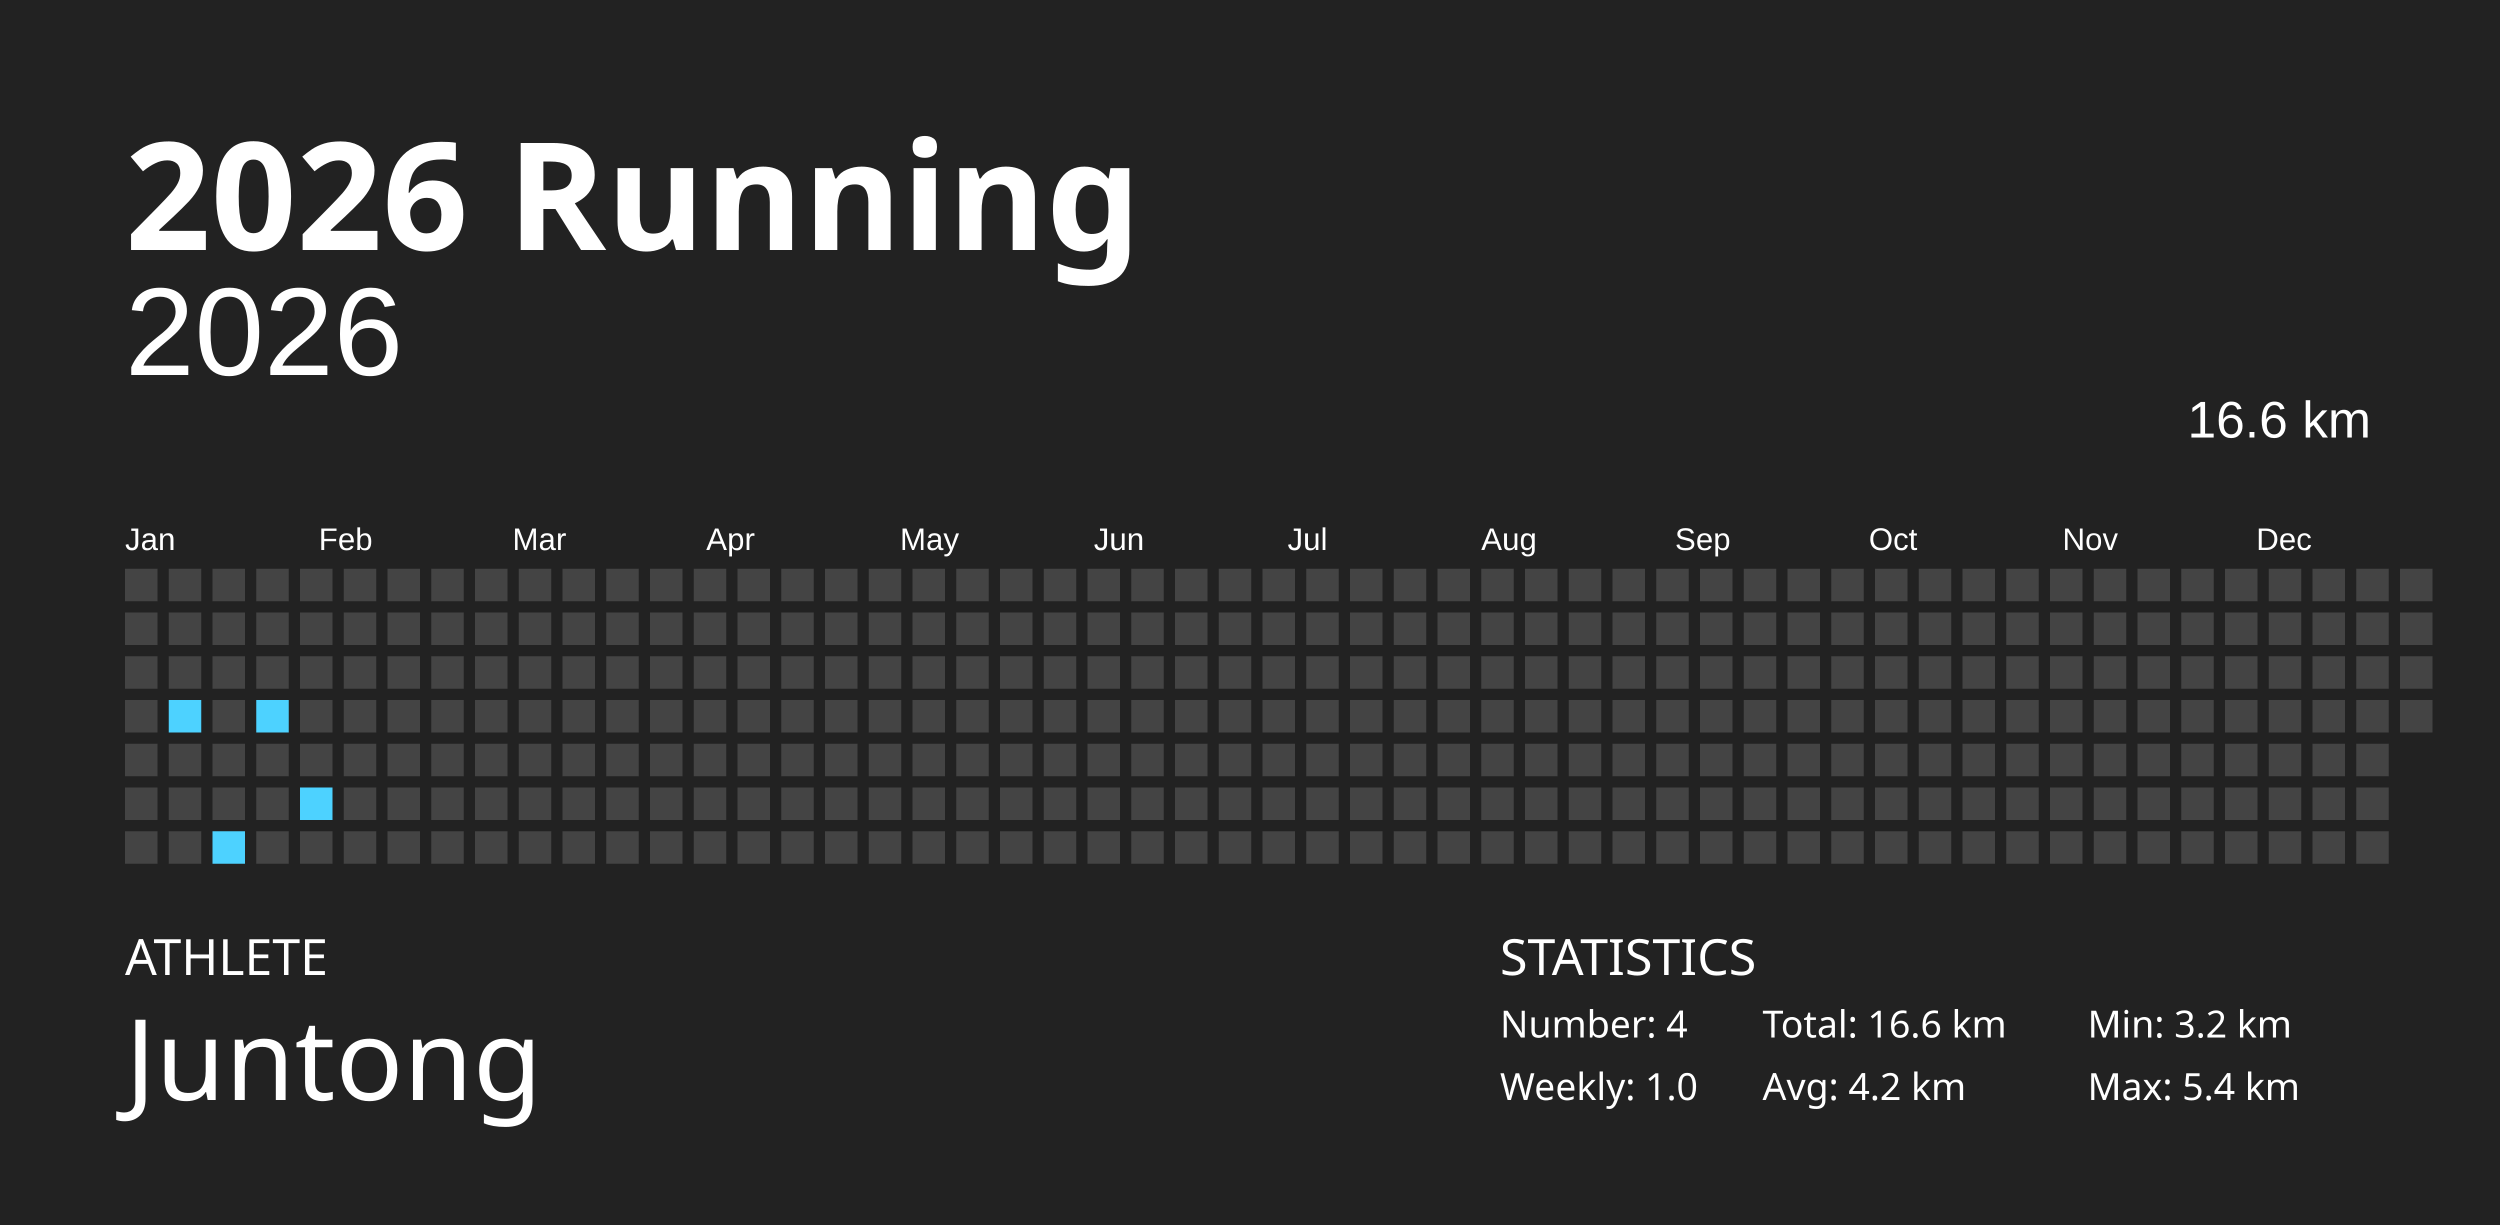
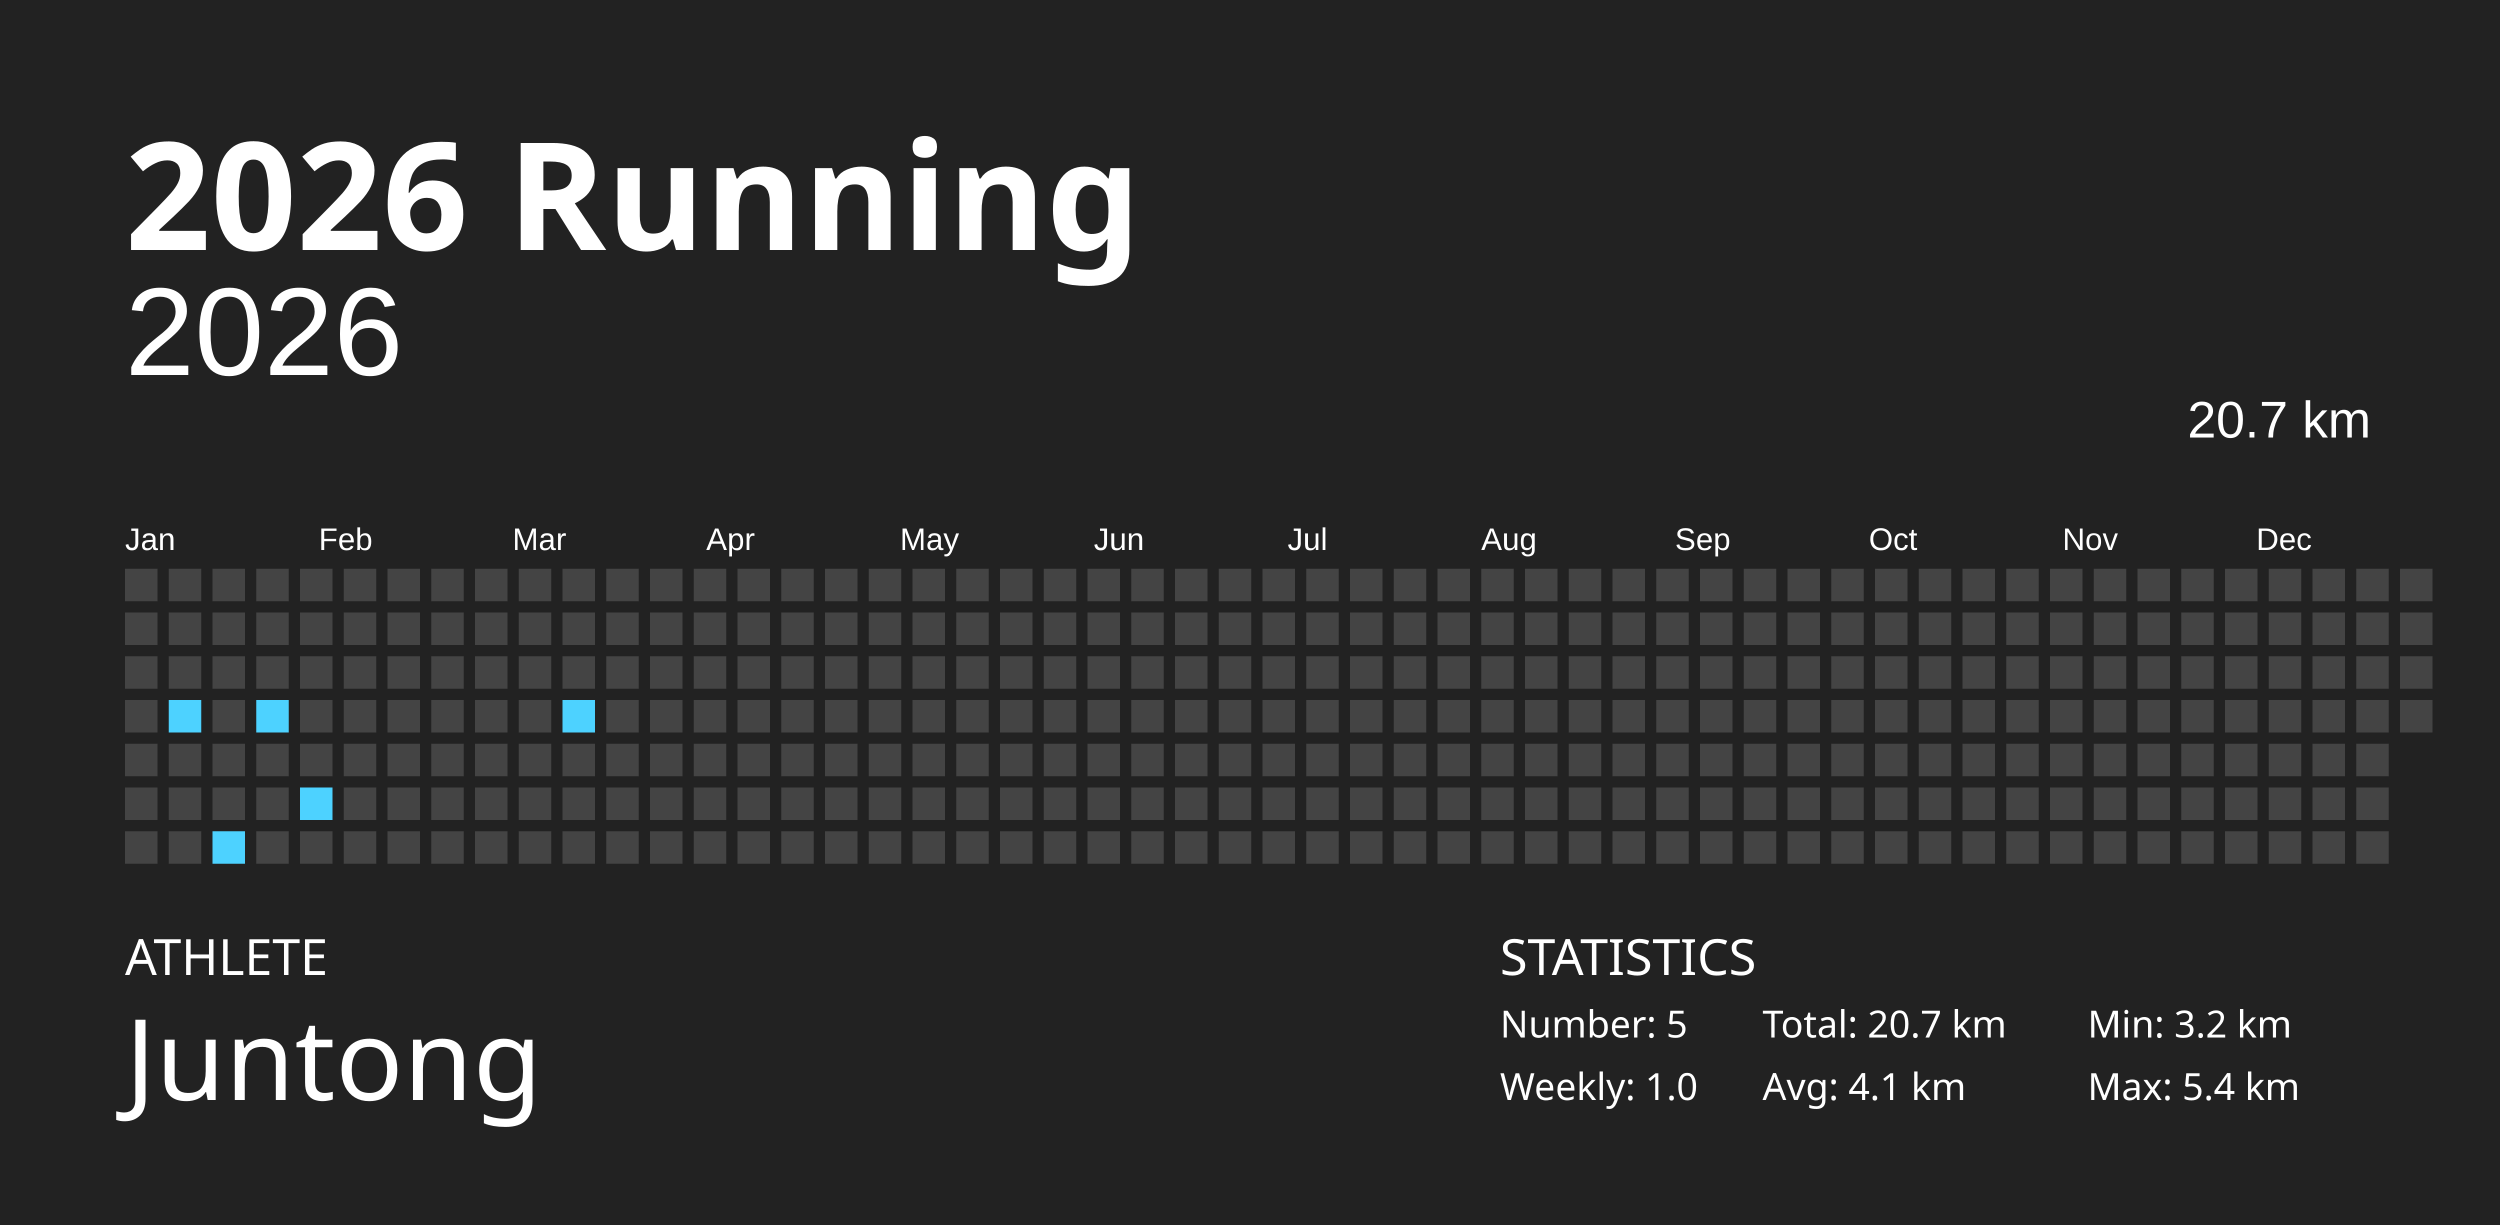
<svg xmlns="http://www.w3.org/2000/svg" baseProfile="full" height="98mm" version="1.1" viewBox="0,0,200,98" width="200mm">
  <defs />
  <rect fill="#222222" height="98" width="200" x="0" y="0" />
  <text fill="#FFFFFF" style="font-size:12px; font-family:Futura; font-weight:bold;" x="10" y="20">2026 Running</text>
  <text fill="#FFFFFF" style="font-size:4px; font-family:Futura" x="10" y="78">ATHLETE</text>
  <text fill="#FFFFFF" style="font-size:9px; font-family:Futura" x="10" y="88">Juntong</text>
  <text fill="#FFFFFF" style="font-size:4px; font-family:Futura" x="120" y="78">STATISTICS</text>
-   <text fill="#FFFFFF" style="font-size:3px; font-family:Futura" x="120" y="83">Number: 4</text>
+   <text fill="#FFFFFF" style="font-size:3px; font-family:Futura" x="120" y="83">Number: 5</text>
  <text fill="#FFFFFF" style="font-size:3px; font-family:Futura" x="120" y="88">Weekly: 1.0</text>
-   <text fill="#FFFFFF" style="font-size:3px; font-family:Futura" x="141" y="83">Total: 16.6 km</text>
-   <text fill="#FFFFFF" style="font-size:3px; font-family:Futura" x="141" y="88">Avg: 4.2 km</text>
+   <text fill="#FFFFFF" style="font-size:3px; font-family:Futura" x="141" y="83">Total: 20.7 km</text>
+   <text fill="#FFFFFF" style="font-size:3px; font-family:Futura" x="141" y="88">Avg: 4.1 km</text>
  <text fill="#FFFFFF" style="font-size:3px; font-family:Futura" x="167" y="83">Min: 3.2 km</text>
  <text fill="#FFFFFF" style="font-size:3px; font-family:Futura" x="167" y="88">Max: 5.4 km</text>
  <text alignment-baseline="hanging" fill="#FFFFFF" style="font-size:10.0px; font-family:Arial;" x="10" y="30">2026</text>
-   <text alignment-baseline="hanging" fill="#FFFFFF" style="font-size:4.125px; font-family:Arial;" x="175" y="35">16.6 km</text>
+   <text alignment-baseline="hanging" fill="#FFFFFF" style="font-size:4.125px; font-family:Arial;" x="175" y="35">20.7 km</text>
  <text fill="#FFFFFF" style="font-size:2.5px; font-family:Arial" x="10.0" y="44">Jan</text>
  <text fill="#FFFFFF" style="font-size:2.5px; font-family:Arial" x="25.5" y="44">Feb</text>
  <text fill="#FFFFFF" style="font-size:2.5px; font-family:Arial" x="41.0" y="44">Mar</text>
  <text fill="#FFFFFF" style="font-size:2.5px; font-family:Arial" x="56.5" y="44">Apr</text>
  <text fill="#FFFFFF" style="font-size:2.5px; font-family:Arial" x="72.0" y="44">May</text>
  <text fill="#FFFFFF" style="font-size:2.5px; font-family:Arial" x="87.5" y="44">Jun</text>
  <text fill="#FFFFFF" style="font-size:2.5px; font-family:Arial" x="103.0" y="44">Jul</text>
  <text fill="#FFFFFF" style="font-size:2.5px; font-family:Arial" x="118.5" y="44">Aug</text>
  <text fill="#FFFFFF" style="font-size:2.5px; font-family:Arial" x="134.0" y="44">Sep</text>
  <text fill="#FFFFFF" style="font-size:2.5px; font-family:Arial" x="149.5" y="44">Oct</text>
  <text fill="#FFFFFF" style="font-size:2.5px; font-family:Arial" x="165.0" y="44">Nov</text>
  <text fill="#FFFFFF" style="font-size:2.5px; font-family:Arial" x="180.5" y="44">Dec</text>
  <rect fill="#444444" height="2.6" width="2.6" x="10.0" y="45.5" />
  <rect fill="#444444" height="2.6" width="2.6" x="10.0" y="49.0" />
  <rect fill="#444444" height="2.6" width="2.6" x="10.0" y="52.5" />
  <rect fill="#444444" height="2.6" width="2.6" x="10.0" y="56.0" />
  <rect fill="#444444" height="2.6" width="2.6" x="10.0" y="59.5" />
  <rect fill="#444444" height="2.6" width="2.6" x="10.0" y="63.0" />
  <rect fill="#444444" height="2.6" width="2.6" x="10.0" y="66.5" />
  <rect fill="#444444" height="2.6" width="2.6" x="13.5" y="45.5" />
  <rect fill="#444444" height="2.6" width="2.6" x="13.5" y="49.0" />
  <rect fill="#444444" height="2.6" width="2.6" x="13.5" y="52.5" />
  <rect fill="#4dd2ff" height="2.6" width="2.6" x="13.5" y="56.0" />
  <rect fill="#444444" height="2.6" width="2.6" x="13.5" y="59.5" />
  <rect fill="#444444" height="2.6" width="2.6" x="13.5" y="63.0" />
  <rect fill="#444444" height="2.6" width="2.6" x="13.5" y="66.5" />
  <rect fill="#444444" height="2.6" width="2.6" x="17.0" y="45.5" />
  <rect fill="#444444" height="2.6" width="2.6" x="17.0" y="49.0" />
  <rect fill="#444444" height="2.6" width="2.6" x="17.0" y="52.5" />
  <rect fill="#444444" height="2.6" width="2.6" x="17.0" y="56.0" />
  <rect fill="#444444" height="2.6" width="2.6" x="17.0" y="59.5" />
  <rect fill="#444444" height="2.6" width="2.6" x="17.0" y="63.0" />
  <rect fill="#4dd2ff" height="2.6" width="2.6" x="17.0" y="66.5" />
  <rect fill="#444444" height="2.6" width="2.6" x="20.5" y="45.5" />
  <rect fill="#444444" height="2.6" width="2.6" x="20.5" y="49.0" />
  <rect fill="#444444" height="2.6" width="2.6" x="20.5" y="52.5" />
  <rect fill="#4dd2ff" height="2.6" width="2.6" x="20.5" y="56.0" />
  <rect fill="#444444" height="2.6" width="2.6" x="20.5" y="59.5" />
  <rect fill="#444444" height="2.6" width="2.6" x="20.5" y="63.0" />
  <rect fill="#444444" height="2.6" width="2.6" x="20.5" y="66.5" />
  <rect fill="#444444" height="2.6" width="2.6" x="24.0" y="45.5" />
  <rect fill="#444444" height="2.6" width="2.6" x="24.0" y="49.0" />
  <rect fill="#444444" height="2.6" width="2.6" x="24.0" y="52.5" />
  <rect fill="#444444" height="2.6" width="2.6" x="24.0" y="56.0" />
  <rect fill="#444444" height="2.6" width="2.6" x="24.0" y="59.5" />
  <rect fill="#4dd2ff" height="2.6" width="2.6" x="24.0" y="63.0" />
  <rect fill="#444444" height="2.6" width="2.6" x="24.0" y="66.5" />
  <rect fill="#444444" height="2.6" width="2.6" x="27.5" y="45.5" />
  <rect fill="#444444" height="2.6" width="2.6" x="27.5" y="49.0" />
  <rect fill="#444444" height="2.6" width="2.6" x="27.5" y="52.5" />
  <rect fill="#444444" height="2.6" width="2.6" x="27.5" y="56.0" />
  <rect fill="#444444" height="2.6" width="2.6" x="27.5" y="59.5" />
  <rect fill="#444444" height="2.6" width="2.6" x="27.5" y="63.0" />
  <rect fill="#444444" height="2.6" width="2.6" x="27.5" y="66.5" />
  <rect fill="#444444" height="2.6" width="2.6" x="31.0" y="45.5" />
  <rect fill="#444444" height="2.6" width="2.6" x="31.0" y="49.0" />
  <rect fill="#444444" height="2.6" width="2.6" x="31.0" y="52.5" />
  <rect fill="#444444" height="2.6" width="2.6" x="31.0" y="56.0" />
  <rect fill="#444444" height="2.6" width="2.6" x="31.0" y="59.5" />
  <rect fill="#444444" height="2.6" width="2.6" x="31.0" y="63.0" />
  <rect fill="#444444" height="2.6" width="2.6" x="31.0" y="66.5" />
  <rect fill="#444444" height="2.6" width="2.6" x="34.5" y="45.5" />
  <rect fill="#444444" height="2.6" width="2.6" x="34.5" y="49.0" />
  <rect fill="#444444" height="2.6" width="2.6" x="34.5" y="52.5" />
  <rect fill="#444444" height="2.6" width="2.6" x="34.5" y="56.0" />
  <rect fill="#444444" height="2.6" width="2.6" x="34.5" y="59.5" />
  <rect fill="#444444" height="2.6" width="2.6" x="34.5" y="63.0" />
  <rect fill="#444444" height="2.6" width="2.6" x="34.5" y="66.5" />
  <rect fill="#444444" height="2.6" width="2.6" x="38.0" y="45.5" />
  <rect fill="#444444" height="2.6" width="2.6" x="38.0" y="49.0" />
  <rect fill="#444444" height="2.6" width="2.6" x="38.0" y="52.5" />
  <rect fill="#444444" height="2.6" width="2.6" x="38.0" y="56.0" />
  <rect fill="#444444" height="2.6" width="2.6" x="38.0" y="59.5" />
  <rect fill="#444444" height="2.6" width="2.6" x="38.0" y="63.0" />
  <rect fill="#444444" height="2.6" width="2.6" x="38.0" y="66.5" />
  <rect fill="#444444" height="2.6" width="2.6" x="41.5" y="45.5" />
  <rect fill="#444444" height="2.6" width="2.6" x="41.5" y="49.0" />
  <rect fill="#444444" height="2.6" width="2.6" x="41.5" y="52.5" />
  <rect fill="#444444" height="2.6" width="2.6" x="41.5" y="56.0" />
  <rect fill="#444444" height="2.6" width="2.6" x="41.5" y="59.5" />
  <rect fill="#444444" height="2.6" width="2.6" x="41.5" y="63.0" />
  <rect fill="#444444" height="2.6" width="2.6" x="41.5" y="66.5" />
  <rect fill="#444444" height="2.6" width="2.6" x="45.0" y="45.5" />
  <rect fill="#444444" height="2.6" width="2.6" x="45.0" y="49.0" />
  <rect fill="#444444" height="2.6" width="2.6" x="45.0" y="52.5" />
-   <rect fill="#444444" height="2.6" width="2.6" x="45.0" y="56.0" />
+   <rect fill="#4dd2ff" height="2.6" width="2.6" x="45.0" y="56.0" />
  <rect fill="#444444" height="2.6" width="2.6" x="45.0" y="59.5" />
  <rect fill="#444444" height="2.6" width="2.6" x="45.0" y="63.0" />
  <rect fill="#444444" height="2.6" width="2.6" x="45.0" y="66.5" />
  <rect fill="#444444" height="2.6" width="2.6" x="48.5" y="45.5" />
  <rect fill="#444444" height="2.6" width="2.6" x="48.5" y="49.0" />
  <rect fill="#444444" height="2.6" width="2.6" x="48.5" y="52.5" />
  <rect fill="#444444" height="2.6" width="2.6" x="48.5" y="56.0" />
  <rect fill="#444444" height="2.6" width="2.6" x="48.5" y="59.5" />
  <rect fill="#444444" height="2.6" width="2.6" x="48.5" y="63.0" />
  <rect fill="#444444" height="2.6" width="2.6" x="48.5" y="66.5" />
  <rect fill="#444444" height="2.6" width="2.6" x="52.0" y="45.5" />
  <rect fill="#444444" height="2.6" width="2.6" x="52.0" y="49.0" />
  <rect fill="#444444" height="2.6" width="2.6" x="52.0" y="52.5" />
  <rect fill="#444444" height="2.6" width="2.6" x="52.0" y="56.0" />
  <rect fill="#444444" height="2.6" width="2.6" x="52.0" y="59.5" />
  <rect fill="#444444" height="2.6" width="2.6" x="52.0" y="63.0" />
  <rect fill="#444444" height="2.6" width="2.6" x="52.0" y="66.5" />
  <rect fill="#444444" height="2.6" width="2.6" x="55.5" y="45.5" />
  <rect fill="#444444" height="2.6" width="2.6" x="55.5" y="49.0" />
  <rect fill="#444444" height="2.6" width="2.6" x="55.5" y="52.5" />
  <rect fill="#444444" height="2.6" width="2.6" x="55.5" y="56.0" />
  <rect fill="#444444" height="2.6" width="2.6" x="55.5" y="59.5" />
  <rect fill="#444444" height="2.6" width="2.6" x="55.5" y="63.0" />
  <rect fill="#444444" height="2.6" width="2.6" x="55.5" y="66.5" />
  <rect fill="#444444" height="2.6" width="2.6" x="59.0" y="45.5" />
  <rect fill="#444444" height="2.6" width="2.6" x="59.0" y="49.0" />
  <rect fill="#444444" height="2.6" width="2.6" x="59.0" y="52.5" />
  <rect fill="#444444" height="2.6" width="2.6" x="59.0" y="56.0" />
  <rect fill="#444444" height="2.6" width="2.6" x="59.0" y="59.5" />
  <rect fill="#444444" height="2.6" width="2.6" x="59.0" y="63.0" />
  <rect fill="#444444" height="2.6" width="2.6" x="59.0" y="66.5" />
  <rect fill="#444444" height="2.6" width="2.6" x="62.5" y="45.5" />
  <rect fill="#444444" height="2.6" width="2.6" x="62.5" y="49.0" />
  <rect fill="#444444" height="2.6" width="2.6" x="62.5" y="52.5" />
  <rect fill="#444444" height="2.6" width="2.6" x="62.5" y="56.0" />
  <rect fill="#444444" height="2.6" width="2.6" x="62.5" y="59.5" />
  <rect fill="#444444" height="2.6" width="2.6" x="62.5" y="63.0" />
  <rect fill="#444444" height="2.6" width="2.6" x="62.5" y="66.5" />
  <rect fill="#444444" height="2.6" width="2.6" x="66.0" y="45.5" />
  <rect fill="#444444" height="2.6" width="2.6" x="66.0" y="49.0" />
  <rect fill="#444444" height="2.6" width="2.6" x="66.0" y="52.5" />
  <rect fill="#444444" height="2.6" width="2.6" x="66.0" y="56.0" />
  <rect fill="#444444" height="2.6" width="2.6" x="66.0" y="59.5" />
  <rect fill="#444444" height="2.6" width="2.6" x="66.0" y="63.0" />
  <rect fill="#444444" height="2.6" width="2.6" x="66.0" y="66.5" />
  <rect fill="#444444" height="2.6" width="2.6" x="69.5" y="45.5" />
  <rect fill="#444444" height="2.6" width="2.6" x="69.5" y="49.0" />
  <rect fill="#444444" height="2.6" width="2.6" x="69.5" y="52.5" />
  <rect fill="#444444" height="2.6" width="2.6" x="69.5" y="56.0" />
  <rect fill="#444444" height="2.6" width="2.6" x="69.5" y="59.5" />
  <rect fill="#444444" height="2.6" width="2.6" x="69.5" y="63.0" />
  <rect fill="#444444" height="2.6" width="2.6" x="69.5" y="66.5" />
  <rect fill="#444444" height="2.6" width="2.6" x="73.0" y="45.5" />
  <rect fill="#444444" height="2.6" width="2.6" x="73.0" y="49.0" />
  <rect fill="#444444" height="2.6" width="2.6" x="73.0" y="52.5" />
  <rect fill="#444444" height="2.6" width="2.6" x="73.0" y="56.0" />
  <rect fill="#444444" height="2.6" width="2.6" x="73.0" y="59.5" />
  <rect fill="#444444" height="2.6" width="2.6" x="73.0" y="63.0" />
  <rect fill="#444444" height="2.6" width="2.6" x="73.0" y="66.5" />
  <rect fill="#444444" height="2.6" width="2.6" x="76.5" y="45.5" />
  <rect fill="#444444" height="2.6" width="2.6" x="76.5" y="49.0" />
  <rect fill="#444444" height="2.6" width="2.6" x="76.5" y="52.5" />
  <rect fill="#444444" height="2.6" width="2.6" x="76.5" y="56.0" />
  <rect fill="#444444" height="2.6" width="2.6" x="76.5" y="59.5" />
  <rect fill="#444444" height="2.6" width="2.6" x="76.5" y="63.0" />
  <rect fill="#444444" height="2.6" width="2.6" x="76.5" y="66.5" />
  <rect fill="#444444" height="2.6" width="2.6" x="80.0" y="45.5" />
  <rect fill="#444444" height="2.6" width="2.6" x="80.0" y="49.0" />
  <rect fill="#444444" height="2.6" width="2.6" x="80.0" y="52.5" />
  <rect fill="#444444" height="2.6" width="2.6" x="80.0" y="56.0" />
  <rect fill="#444444" height="2.6" width="2.6" x="80.0" y="59.5" />
  <rect fill="#444444" height="2.6" width="2.6" x="80.0" y="63.0" />
  <rect fill="#444444" height="2.6" width="2.6" x="80.0" y="66.5" />
  <rect fill="#444444" height="2.6" width="2.6" x="83.5" y="45.5" />
  <rect fill="#444444" height="2.6" width="2.6" x="83.5" y="49.0" />
  <rect fill="#444444" height="2.6" width="2.6" x="83.5" y="52.5" />
  <rect fill="#444444" height="2.6" width="2.6" x="83.5" y="56.0" />
  <rect fill="#444444" height="2.6" width="2.6" x="83.5" y="59.5" />
  <rect fill="#444444" height="2.6" width="2.6" x="83.5" y="63.0" />
  <rect fill="#444444" height="2.6" width="2.6" x="83.5" y="66.5" />
  <rect fill="#444444" height="2.6" width="2.6" x="87.0" y="45.5" />
  <rect fill="#444444" height="2.6" width="2.6" x="87.0" y="49.0" />
  <rect fill="#444444" height="2.6" width="2.6" x="87.0" y="52.5" />
  <rect fill="#444444" height="2.6" width="2.6" x="87.0" y="56.0" />
  <rect fill="#444444" height="2.6" width="2.6" x="87.0" y="59.5" />
  <rect fill="#444444" height="2.6" width="2.6" x="87.0" y="63.0" />
  <rect fill="#444444" height="2.6" width="2.6" x="87.0" y="66.5" />
  <rect fill="#444444" height="2.6" width="2.6" x="90.5" y="45.5" />
  <rect fill="#444444" height="2.6" width="2.6" x="90.5" y="49.0" />
  <rect fill="#444444" height="2.6" width="2.6" x="90.5" y="52.5" />
  <rect fill="#444444" height="2.6" width="2.6" x="90.5" y="56.0" />
  <rect fill="#444444" height="2.6" width="2.6" x="90.5" y="59.5" />
  <rect fill="#444444" height="2.6" width="2.6" x="90.5" y="63.0" />
  <rect fill="#444444" height="2.6" width="2.6" x="90.5" y="66.5" />
  <rect fill="#444444" height="2.6" width="2.6" x="94.0" y="45.5" />
  <rect fill="#444444" height="2.6" width="2.6" x="94.0" y="49.0" />
  <rect fill="#444444" height="2.6" width="2.6" x="94.0" y="52.5" />
  <rect fill="#444444" height="2.6" width="2.6" x="94.0" y="56.0" />
  <rect fill="#444444" height="2.6" width="2.6" x="94.0" y="59.5" />
  <rect fill="#444444" height="2.6" width="2.6" x="94.0" y="63.0" />
  <rect fill="#444444" height="2.6" width="2.6" x="94.0" y="66.5" />
  <rect fill="#444444" height="2.6" width="2.6" x="97.5" y="45.5" />
  <rect fill="#444444" height="2.6" width="2.6" x="97.5" y="49.0" />
  <rect fill="#444444" height="2.6" width="2.6" x="97.5" y="52.5" />
  <rect fill="#444444" height="2.6" width="2.6" x="97.5" y="56.0" />
  <rect fill="#444444" height="2.6" width="2.6" x="97.5" y="59.5" />
  <rect fill="#444444" height="2.6" width="2.6" x="97.5" y="63.0" />
  <rect fill="#444444" height="2.6" width="2.6" x="97.5" y="66.5" />
  <rect fill="#444444" height="2.6" width="2.6" x="101.0" y="45.5" />
  <rect fill="#444444" height="2.6" width="2.6" x="101.0" y="49.0" />
  <rect fill="#444444" height="2.6" width="2.6" x="101.0" y="52.5" />
  <rect fill="#444444" height="2.6" width="2.6" x="101.0" y="56.0" />
  <rect fill="#444444" height="2.6" width="2.6" x="101.0" y="59.5" />
  <rect fill="#444444" height="2.6" width="2.6" x="101.0" y="63.0" />
  <rect fill="#444444" height="2.6" width="2.6" x="101.0" y="66.5" />
  <rect fill="#444444" height="2.6" width="2.6" x="104.5" y="45.5" />
  <rect fill="#444444" height="2.6" width="2.6" x="104.5" y="49.0" />
  <rect fill="#444444" height="2.6" width="2.6" x="104.5" y="52.5" />
  <rect fill="#444444" height="2.6" width="2.6" x="104.5" y="56.0" />
  <rect fill="#444444" height="2.6" width="2.6" x="104.5" y="59.5" />
  <rect fill="#444444" height="2.6" width="2.6" x="104.5" y="63.0" />
  <rect fill="#444444" height="2.6" width="2.6" x="104.5" y="66.5" />
  <rect fill="#444444" height="2.6" width="2.6" x="108.0" y="45.5" />
  <rect fill="#444444" height="2.6" width="2.6" x="108.0" y="49.0" />
  <rect fill="#444444" height="2.6" width="2.6" x="108.0" y="52.5" />
  <rect fill="#444444" height="2.6" width="2.6" x="108.0" y="56.0" />
  <rect fill="#444444" height="2.6" width="2.6" x="108.0" y="59.5" />
  <rect fill="#444444" height="2.6" width="2.6" x="108.0" y="63.0" />
  <rect fill="#444444" height="2.6" width="2.6" x="108.0" y="66.5" />
  <rect fill="#444444" height="2.6" width="2.6" x="111.5" y="45.5" />
  <rect fill="#444444" height="2.6" width="2.6" x="111.5" y="49.0" />
  <rect fill="#444444" height="2.6" width="2.6" x="111.5" y="52.5" />
  <rect fill="#444444" height="2.6" width="2.6" x="111.5" y="56.0" />
  <rect fill="#444444" height="2.6" width="2.6" x="111.5" y="59.5" />
  <rect fill="#444444" height="2.6" width="2.6" x="111.5" y="63.0" />
  <rect fill="#444444" height="2.6" width="2.6" x="111.5" y="66.5" />
  <rect fill="#444444" height="2.6" width="2.6" x="115.0" y="45.5" />
  <rect fill="#444444" height="2.6" width="2.6" x="115.0" y="49.0" />
  <rect fill="#444444" height="2.6" width="2.6" x="115.0" y="52.5" />
  <rect fill="#444444" height="2.6" width="2.6" x="115.0" y="56.0" />
  <rect fill="#444444" height="2.6" width="2.6" x="115.0" y="59.5" />
  <rect fill="#444444" height="2.6" width="2.6" x="115.0" y="63.0" />
  <rect fill="#444444" height="2.6" width="2.6" x="115.0" y="66.5" />
  <rect fill="#444444" height="2.6" width="2.6" x="118.5" y="45.5" />
  <rect fill="#444444" height="2.6" width="2.6" x="118.5" y="49.0" />
  <rect fill="#444444" height="2.6" width="2.6" x="118.5" y="52.5" />
  <rect fill="#444444" height="2.6" width="2.6" x="118.5" y="56.0" />
  <rect fill="#444444" height="2.6" width="2.6" x="118.5" y="59.5" />
  <rect fill="#444444" height="2.6" width="2.6" x="118.5" y="63.0" />
  <rect fill="#444444" height="2.6" width="2.6" x="118.5" y="66.5" />
  <rect fill="#444444" height="2.6" width="2.6" x="122.0" y="45.5" />
  <rect fill="#444444" height="2.6" width="2.6" x="122.0" y="49.0" />
  <rect fill="#444444" height="2.6" width="2.6" x="122.0" y="52.5" />
  <rect fill="#444444" height="2.6" width="2.6" x="122.0" y="56.0" />
  <rect fill="#444444" height="2.6" width="2.6" x="122.0" y="59.5" />
  <rect fill="#444444" height="2.6" width="2.6" x="122.0" y="63.0" />
  <rect fill="#444444" height="2.6" width="2.6" x="122.0" y="66.5" />
  <rect fill="#444444" height="2.6" width="2.6" x="125.5" y="45.5" />
  <rect fill="#444444" height="2.6" width="2.6" x="125.5" y="49.0" />
  <rect fill="#444444" height="2.6" width="2.6" x="125.5" y="52.5" />
  <rect fill="#444444" height="2.6" width="2.6" x="125.5" y="56.0" />
  <rect fill="#444444" height="2.6" width="2.6" x="125.5" y="59.5" />
  <rect fill="#444444" height="2.6" width="2.6" x="125.5" y="63.0" />
  <rect fill="#444444" height="2.6" width="2.6" x="125.5" y="66.5" />
  <rect fill="#444444" height="2.6" width="2.6" x="129.0" y="45.5" />
  <rect fill="#444444" height="2.6" width="2.6" x="129.0" y="49.0" />
  <rect fill="#444444" height="2.6" width="2.6" x="129.0" y="52.5" />
  <rect fill="#444444" height="2.6" width="2.6" x="129.0" y="56.0" />
  <rect fill="#444444" height="2.6" width="2.6" x="129.0" y="59.5" />
  <rect fill="#444444" height="2.6" width="2.6" x="129.0" y="63.0" />
  <rect fill="#444444" height="2.6" width="2.6" x="129.0" y="66.5" />
  <rect fill="#444444" height="2.6" width="2.6" x="132.5" y="45.5" />
  <rect fill="#444444" height="2.6" width="2.6" x="132.5" y="49.0" />
  <rect fill="#444444" height="2.6" width="2.6" x="132.5" y="52.5" />
  <rect fill="#444444" height="2.6" width="2.6" x="132.5" y="56.0" />
  <rect fill="#444444" height="2.6" width="2.6" x="132.5" y="59.5" />
  <rect fill="#444444" height="2.6" width="2.6" x="132.5" y="63.0" />
  <rect fill="#444444" height="2.6" width="2.6" x="132.5" y="66.5" />
  <rect fill="#444444" height="2.6" width="2.6" x="136.0" y="45.5" />
  <rect fill="#444444" height="2.6" width="2.6" x="136.0" y="49.0" />
  <rect fill="#444444" height="2.6" width="2.6" x="136.0" y="52.5" />
  <rect fill="#444444" height="2.6" width="2.6" x="136.0" y="56.0" />
  <rect fill="#444444" height="2.6" width="2.6" x="136.0" y="59.5" />
  <rect fill="#444444" height="2.6" width="2.6" x="136.0" y="63.0" />
  <rect fill="#444444" height="2.6" width="2.6" x="136.0" y="66.5" />
  <rect fill="#444444" height="2.6" width="2.6" x="139.5" y="45.5" />
  <rect fill="#444444" height="2.6" width="2.6" x="139.5" y="49.0" />
  <rect fill="#444444" height="2.6" width="2.6" x="139.5" y="52.5" />
  <rect fill="#444444" height="2.6" width="2.6" x="139.5" y="56.0" />
  <rect fill="#444444" height="2.6" width="2.6" x="139.5" y="59.5" />
  <rect fill="#444444" height="2.6" width="2.6" x="139.5" y="63.0" />
  <rect fill="#444444" height="2.6" width="2.6" x="139.5" y="66.5" />
  <rect fill="#444444" height="2.6" width="2.6" x="143.0" y="45.5" />
  <rect fill="#444444" height="2.6" width="2.6" x="143.0" y="49.0" />
  <rect fill="#444444" height="2.6" width="2.6" x="143.0" y="52.5" />
  <rect fill="#444444" height="2.6" width="2.6" x="143.0" y="56.0" />
  <rect fill="#444444" height="2.6" width="2.6" x="143.0" y="59.5" />
  <rect fill="#444444" height="2.6" width="2.6" x="143.0" y="63.0" />
  <rect fill="#444444" height="2.6" width="2.6" x="143.0" y="66.5" />
  <rect fill="#444444" height="2.6" width="2.6" x="146.5" y="45.5" />
  <rect fill="#444444" height="2.6" width="2.6" x="146.5" y="49.0" />
  <rect fill="#444444" height="2.6" width="2.6" x="146.5" y="52.5" />
  <rect fill="#444444" height="2.6" width="2.6" x="146.5" y="56.0" />
  <rect fill="#444444" height="2.6" width="2.6" x="146.5" y="59.5" />
  <rect fill="#444444" height="2.6" width="2.6" x="146.5" y="63.0" />
  <rect fill="#444444" height="2.6" width="2.6" x="146.5" y="66.5" />
  <rect fill="#444444" height="2.6" width="2.6" x="150.0" y="45.5" />
  <rect fill="#444444" height="2.6" width="2.6" x="150.0" y="49.0" />
  <rect fill="#444444" height="2.6" width="2.6" x="150.0" y="52.5" />
  <rect fill="#444444" height="2.6" width="2.6" x="150.0" y="56.0" />
  <rect fill="#444444" height="2.6" width="2.6" x="150.0" y="59.5" />
  <rect fill="#444444" height="2.6" width="2.6" x="150.0" y="63.0" />
  <rect fill="#444444" height="2.6" width="2.6" x="150.0" y="66.5" />
  <rect fill="#444444" height="2.6" width="2.6" x="153.5" y="45.5" />
  <rect fill="#444444" height="2.6" width="2.6" x="153.5" y="49.0" />
  <rect fill="#444444" height="2.6" width="2.6" x="153.5" y="52.5" />
  <rect fill="#444444" height="2.6" width="2.6" x="153.5" y="56.0" />
  <rect fill="#444444" height="2.6" width="2.6" x="153.5" y="59.5" />
  <rect fill="#444444" height="2.6" width="2.6" x="153.5" y="63.0" />
  <rect fill="#444444" height="2.6" width="2.6" x="153.5" y="66.5" />
  <rect fill="#444444" height="2.6" width="2.6" x="157.0" y="45.5" />
  <rect fill="#444444" height="2.6" width="2.6" x="157.0" y="49.0" />
  <rect fill="#444444" height="2.6" width="2.6" x="157.0" y="52.5" />
  <rect fill="#444444" height="2.6" width="2.6" x="157.0" y="56.0" />
  <rect fill="#444444" height="2.6" width="2.6" x="157.0" y="59.5" />
  <rect fill="#444444" height="2.6" width="2.6" x="157.0" y="63.0" />
  <rect fill="#444444" height="2.6" width="2.6" x="157.0" y="66.5" />
  <rect fill="#444444" height="2.6" width="2.6" x="160.5" y="45.5" />
  <rect fill="#444444" height="2.6" width="2.6" x="160.5" y="49.0" />
  <rect fill="#444444" height="2.6" width="2.6" x="160.5" y="52.5" />
  <rect fill="#444444" height="2.6" width="2.6" x="160.5" y="56.0" />
  <rect fill="#444444" height="2.6" width="2.6" x="160.5" y="59.5" />
  <rect fill="#444444" height="2.6" width="2.6" x="160.5" y="63.0" />
  <rect fill="#444444" height="2.6" width="2.6" x="160.5" y="66.5" />
  <rect fill="#444444" height="2.6" width="2.6" x="164.0" y="45.5" />
  <rect fill="#444444" height="2.6" width="2.6" x="164.0" y="49.0" />
  <rect fill="#444444" height="2.6" width="2.6" x="164.0" y="52.5" />
  <rect fill="#444444" height="2.6" width="2.6" x="164.0" y="56.0" />
  <rect fill="#444444" height="2.6" width="2.6" x="164.0" y="59.5" />
  <rect fill="#444444" height="2.6" width="2.6" x="164.0" y="63.0" />
  <rect fill="#444444" height="2.6" width="2.6" x="164.0" y="66.5" />
  <rect fill="#444444" height="2.6" width="2.6" x="167.5" y="45.5" />
  <rect fill="#444444" height="2.6" width="2.6" x="167.5" y="49.0" />
  <rect fill="#444444" height="2.6" width="2.6" x="167.5" y="52.5" />
  <rect fill="#444444" height="2.6" width="2.6" x="167.5" y="56.0" />
  <rect fill="#444444" height="2.6" width="2.6" x="167.5" y="59.5" />
  <rect fill="#444444" height="2.6" width="2.6" x="167.5" y="63.0" />
  <rect fill="#444444" height="2.6" width="2.6" x="167.5" y="66.5" />
  <rect fill="#444444" height="2.6" width="2.6" x="171.0" y="45.5" />
  <rect fill="#444444" height="2.6" width="2.6" x="171.0" y="49.0" />
  <rect fill="#444444" height="2.6" width="2.6" x="171.0" y="52.5" />
  <rect fill="#444444" height="2.6" width="2.6" x="171.0" y="56.0" />
  <rect fill="#444444" height="2.6" width="2.6" x="171.0" y="59.5" />
  <rect fill="#444444" height="2.6" width="2.6" x="171.0" y="63.0" />
  <rect fill="#444444" height="2.6" width="2.6" x="171.0" y="66.5" />
  <rect fill="#444444" height="2.6" width="2.6" x="174.5" y="45.5" />
  <rect fill="#444444" height="2.6" width="2.6" x="174.5" y="49.0" />
  <rect fill="#444444" height="2.6" width="2.6" x="174.5" y="52.5" />
  <rect fill="#444444" height="2.6" width="2.6" x="174.5" y="56.0" />
  <rect fill="#444444" height="2.6" width="2.6" x="174.5" y="59.5" />
  <rect fill="#444444" height="2.6" width="2.6" x="174.5" y="63.0" />
  <rect fill="#444444" height="2.6" width="2.6" x="174.5" y="66.5" />
  <rect fill="#444444" height="2.6" width="2.6" x="178.0" y="45.5" />
  <rect fill="#444444" height="2.6" width="2.6" x="178.0" y="49.0" />
  <rect fill="#444444" height="2.6" width="2.6" x="178.0" y="52.5" />
  <rect fill="#444444" height="2.6" width="2.6" x="178.0" y="56.0" />
  <rect fill="#444444" height="2.6" width="2.6" x="178.0" y="59.5" />
  <rect fill="#444444" height="2.6" width="2.6" x="178.0" y="63.0" />
  <rect fill="#444444" height="2.6" width="2.6" x="178.0" y="66.5" />
  <rect fill="#444444" height="2.6" width="2.6" x="181.5" y="45.5" />
  <rect fill="#444444" height="2.6" width="2.6" x="181.5" y="49.0" />
  <rect fill="#444444" height="2.6" width="2.6" x="181.5" y="52.5" />
  <rect fill="#444444" height="2.6" width="2.6" x="181.5" y="56.0" />
  <rect fill="#444444" height="2.6" width="2.6" x="181.5" y="59.5" />
  <rect fill="#444444" height="2.6" width="2.6" x="181.5" y="63.0" />
  <rect fill="#444444" height="2.6" width="2.6" x="181.5" y="66.5" />
  <rect fill="#444444" height="2.6" width="2.6" x="185.0" y="45.5" />
  <rect fill="#444444" height="2.6" width="2.6" x="185.0" y="49.0" />
  <rect fill="#444444" height="2.6" width="2.6" x="185.0" y="52.5" />
  <rect fill="#444444" height="2.6" width="2.6" x="185.0" y="56.0" />
  <rect fill="#444444" height="2.6" width="2.6" x="185.0" y="59.5" />
  <rect fill="#444444" height="2.6" width="2.6" x="185.0" y="63.0" />
  <rect fill="#444444" height="2.6" width="2.6" x="185.0" y="66.5" />
  <rect fill="#444444" height="2.6" width="2.6" x="188.5" y="45.5" />
  <rect fill="#444444" height="2.6" width="2.6" x="188.5" y="49.0" />
  <rect fill="#444444" height="2.6" width="2.6" x="188.5" y="52.5" />
  <rect fill="#444444" height="2.6" width="2.6" x="188.5" y="56.0" />
  <rect fill="#444444" height="2.6" width="2.6" x="188.5" y="59.5" />
  <rect fill="#444444" height="2.6" width="2.6" x="188.5" y="63.0" />
  <rect fill="#444444" height="2.6" width="2.6" x="188.5" y="66.5" />
  <rect fill="#444444" height="2.6" width="2.6" x="192.0" y="45.5" />
  <rect fill="#444444" height="2.6" width="2.6" x="192.0" y="49.0" />
  <rect fill="#444444" height="2.6" width="2.6" x="192.0" y="52.5" />
  <rect fill="#444444" height="2.6" width="2.6" x="192.0" y="56.0" />
</svg>
